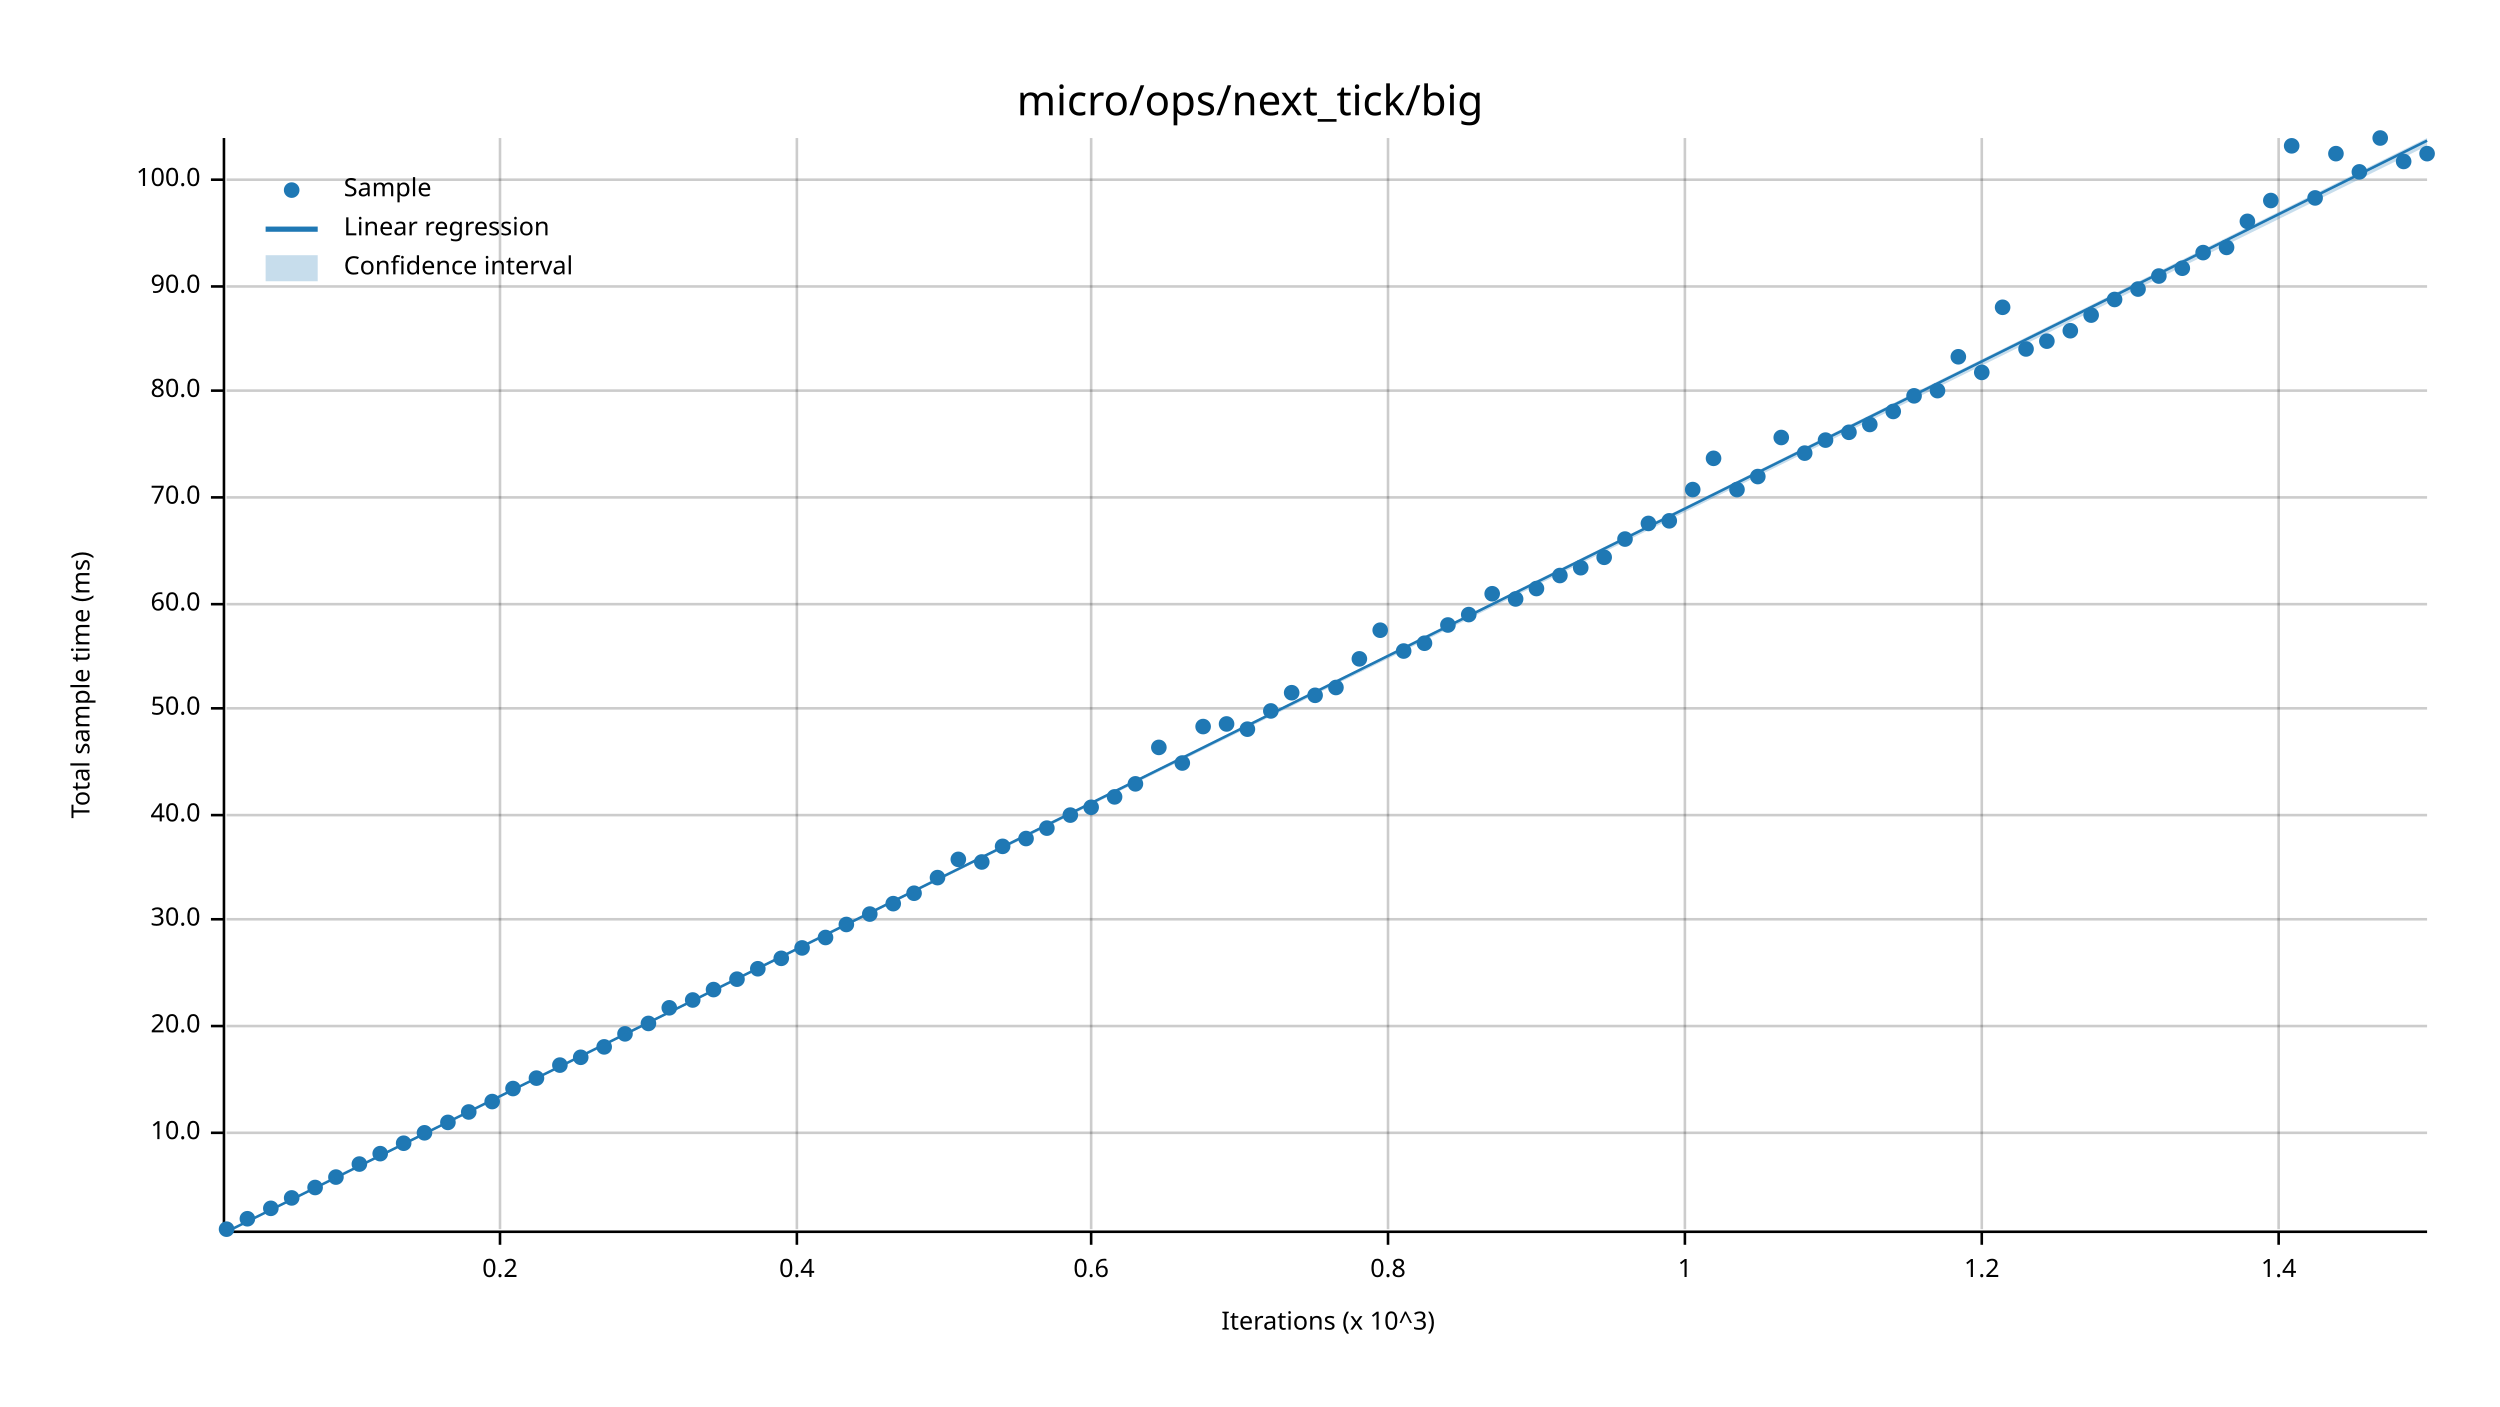
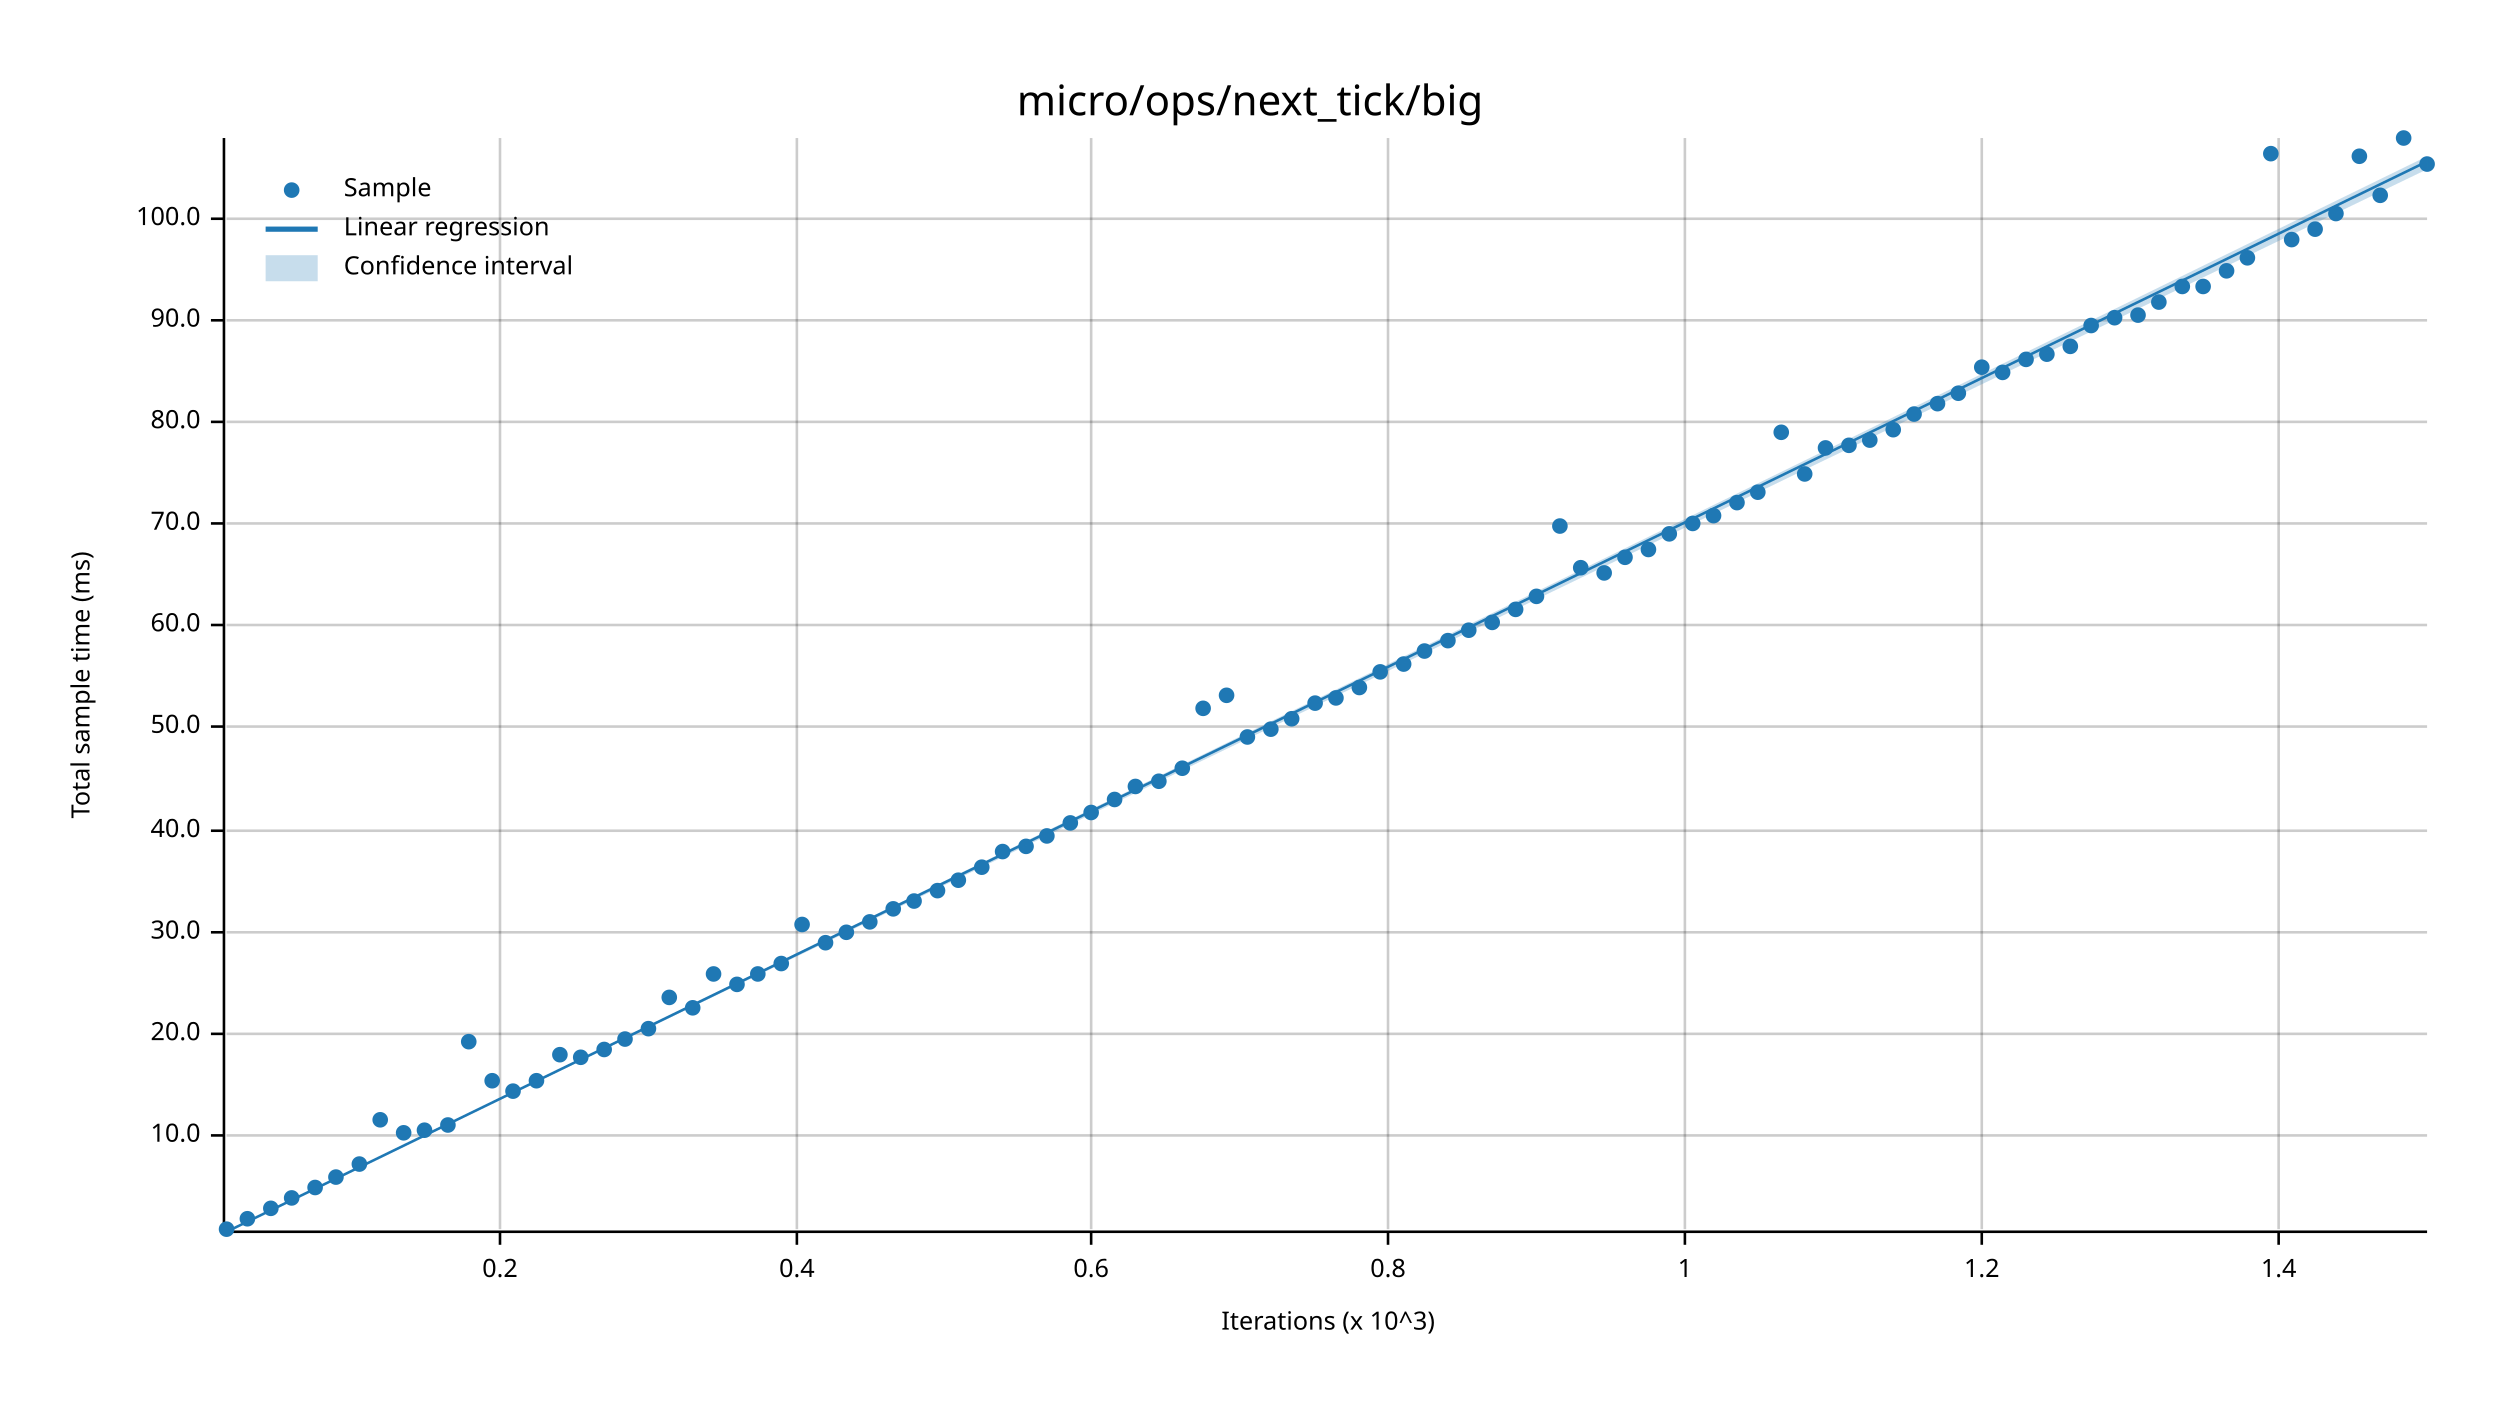
<svg xmlns="http://www.w3.org/2000/svg" width="960" height="540" viewBox="0 0 960 540">
  <text x="480" y="32" dy="0.76em" text-anchor="middle" font-family="sans-serif" font-size="16.129" opacity="1" fill="#000000">
micro/ops/next_tick/big
</text>
  <text x="27" y="263" dy="0.76em" text-anchor="middle" font-family="sans-serif" font-size="9.677" opacity="1" fill="#000000" transform="rotate(270, 27, 263)">
Total sample time (ms)
</text>
  <text x="510" y="513" dy="-0.5ex" text-anchor="middle" font-family="sans-serif" font-size="9.677" opacity="1" fill="#000000">
Iterations (x 10^3)
</text>
  <line opacity="0.2" stroke="#000000" stroke-width="1" x1="192" y1="472" x2="192" y2="53" />
  <line opacity="0.2" stroke="#000000" stroke-width="1" x1="306" y1="472" x2="306" y2="53" />
  <line opacity="0.2" stroke="#000000" stroke-width="1" x1="419" y1="472" x2="419" y2="53" />
  <line opacity="0.2" stroke="#000000" stroke-width="1" x1="533" y1="472" x2="533" y2="53" />
  <line opacity="0.2" stroke="#000000" stroke-width="1" x1="647" y1="472" x2="647" y2="53" />
  <line opacity="0.2" stroke="#000000" stroke-width="1" x1="761" y1="472" x2="761" y2="53" />
  <line opacity="0.2" stroke="#000000" stroke-width="1" x1="875" y1="472" x2="875" y2="53" />
-   <line opacity="0.2" stroke="#000000" stroke-width="1" x1="87" y1="435" x2="932" y2="435" />
-   <line opacity="0.2" stroke="#000000" stroke-width="1" x1="87" y1="394" x2="932" y2="394" />
-   <line opacity="0.2" stroke="#000000" stroke-width="1" x1="87" y1="353" x2="932" y2="353" />
-   <line opacity="0.2" stroke="#000000" stroke-width="1" x1="87" y1="313" x2="932" y2="313" />
-   <line opacity="0.2" stroke="#000000" stroke-width="1" x1="87" y1="272" x2="932" y2="272" />
-   <line opacity="0.2" stroke="#000000" stroke-width="1" x1="87" y1="232" x2="932" y2="232" />
-   <line opacity="0.2" stroke="#000000" stroke-width="1" x1="87" y1="191" x2="932" y2="191" />
-   <line opacity="0.2" stroke="#000000" stroke-width="1" x1="87" y1="150" x2="932" y2="150" />
-   <line opacity="0.2" stroke="#000000" stroke-width="1" x1="87" y1="110" x2="932" y2="110" />
-   <line opacity="0.2" stroke="#000000" stroke-width="1" x1="87" y1="69" x2="932" y2="69" />
+   <line opacity="0.2" stroke="#000000" stroke-width="1" x1="87" y1="436" x2="932" y2="436" />
+   <line opacity="0.2" stroke="#000000" stroke-width="1" x1="87" y1="397" x2="932" y2="397" />
+   <line opacity="0.2" stroke="#000000" stroke-width="1" x1="87" y1="358" x2="932" y2="358" />
+   <line opacity="0.2" stroke="#000000" stroke-width="1" x1="87" y1="319" x2="932" y2="319" />
+   <line opacity="0.2" stroke="#000000" stroke-width="1" x1="87" y1="279" x2="932" y2="279" />
+   <line opacity="0.2" stroke="#000000" stroke-width="1" x1="87" y1="240" x2="932" y2="240" />
+   <line opacity="0.2" stroke="#000000" stroke-width="1" x1="87" y1="201" x2="932" y2="201" />
+   <line opacity="0.2" stroke="#000000" stroke-width="1" x1="87" y1="162" x2="932" y2="162" />
+   <line opacity="0.2" stroke="#000000" stroke-width="1" x1="87" y1="123" x2="932" y2="123" />
+   <line opacity="0.2" stroke="#000000" stroke-width="1" x1="87" y1="84" x2="932" y2="84" />
  <polyline fill="none" opacity="1" stroke="#000000" stroke-width="1" points="86,53 86,472 " />
-   <text x="77" y="435" dy="0.5ex" text-anchor="end" font-family="sans-serif" font-size="9.677" opacity="1" fill="#000000">
+   <text x="77" y="436" dy="0.5ex" text-anchor="end" font-family="sans-serif" font-size="9.677" opacity="1" fill="#000000">
10.0
</text>
-   <polyline fill="none" opacity="1" stroke="#000000" stroke-width="1" points="81,435 86,435 " />
-   <text x="77" y="394" dy="0.5ex" text-anchor="end" font-family="sans-serif" font-size="9.677" opacity="1" fill="#000000">
+   <polyline fill="none" opacity="1" stroke="#000000" stroke-width="1" points="81,436 86,436 " />
+   <text x="77" y="397" dy="0.5ex" text-anchor="end" font-family="sans-serif" font-size="9.677" opacity="1" fill="#000000">
20.0
</text>
-   <polyline fill="none" opacity="1" stroke="#000000" stroke-width="1" points="81,394 86,394 " />
-   <text x="77" y="353" dy="0.5ex" text-anchor="end" font-family="sans-serif" font-size="9.677" opacity="1" fill="#000000">
+   <polyline fill="none" opacity="1" stroke="#000000" stroke-width="1" points="81,397 86,397 " />
+   <text x="77" y="358" dy="0.5ex" text-anchor="end" font-family="sans-serif" font-size="9.677" opacity="1" fill="#000000">
30.0
</text>
-   <polyline fill="none" opacity="1" stroke="#000000" stroke-width="1" points="81,353 86,353 " />
-   <text x="77" y="313" dy="0.5ex" text-anchor="end" font-family="sans-serif" font-size="9.677" opacity="1" fill="#000000">
+   <polyline fill="none" opacity="1" stroke="#000000" stroke-width="1" points="81,358 86,358 " />
+   <text x="77" y="319" dy="0.5ex" text-anchor="end" font-family="sans-serif" font-size="9.677" opacity="1" fill="#000000">
40.0
</text>
-   <polyline fill="none" opacity="1" stroke="#000000" stroke-width="1" points="81,313 86,313 " />
-   <text x="77" y="272" dy="0.5ex" text-anchor="end" font-family="sans-serif" font-size="9.677" opacity="1" fill="#000000">
+   <polyline fill="none" opacity="1" stroke="#000000" stroke-width="1" points="81,319 86,319 " />
+   <text x="77" y="279" dy="0.5ex" text-anchor="end" font-family="sans-serif" font-size="9.677" opacity="1" fill="#000000">
50.0
</text>
-   <polyline fill="none" opacity="1" stroke="#000000" stroke-width="1" points="81,272 86,272 " />
-   <text x="77" y="232" dy="0.5ex" text-anchor="end" font-family="sans-serif" font-size="9.677" opacity="1" fill="#000000">
+   <polyline fill="none" opacity="1" stroke="#000000" stroke-width="1" points="81,279 86,279 " />
+   <text x="77" y="240" dy="0.5ex" text-anchor="end" font-family="sans-serif" font-size="9.677" opacity="1" fill="#000000">
60.0
</text>
-   <polyline fill="none" opacity="1" stroke="#000000" stroke-width="1" points="81,232 86,232 " />
-   <text x="77" y="191" dy="0.5ex" text-anchor="end" font-family="sans-serif" font-size="9.677" opacity="1" fill="#000000">
+   <polyline fill="none" opacity="1" stroke="#000000" stroke-width="1" points="81,240 86,240 " />
+   <text x="77" y="201" dy="0.5ex" text-anchor="end" font-family="sans-serif" font-size="9.677" opacity="1" fill="#000000">
70.0
</text>
-   <polyline fill="none" opacity="1" stroke="#000000" stroke-width="1" points="81,191 86,191 " />
-   <text x="77" y="150" dy="0.5ex" text-anchor="end" font-family="sans-serif" font-size="9.677" opacity="1" fill="#000000">
+   <polyline fill="none" opacity="1" stroke="#000000" stroke-width="1" points="81,201 86,201 " />
+   <text x="77" y="162" dy="0.5ex" text-anchor="end" font-family="sans-serif" font-size="9.677" opacity="1" fill="#000000">
80.0
</text>
-   <polyline fill="none" opacity="1" stroke="#000000" stroke-width="1" points="81,150 86,150 " />
-   <text x="77" y="110" dy="0.5ex" text-anchor="end" font-family="sans-serif" font-size="9.677" opacity="1" fill="#000000">
+   <polyline fill="none" opacity="1" stroke="#000000" stroke-width="1" points="81,162 86,162 " />
+   <text x="77" y="123" dy="0.5ex" text-anchor="end" font-family="sans-serif" font-size="9.677" opacity="1" fill="#000000">
90.0
</text>
-   <polyline fill="none" opacity="1" stroke="#000000" stroke-width="1" points="81,110 86,110 " />
-   <text x="77" y="69" dy="0.5ex" text-anchor="end" font-family="sans-serif" font-size="9.677" opacity="1" fill="#000000">
+   <polyline fill="none" opacity="1" stroke="#000000" stroke-width="1" points="81,123 86,123 " />
+   <text x="77" y="84" dy="0.5ex" text-anchor="end" font-family="sans-serif" font-size="9.677" opacity="1" fill="#000000">
100.0
</text>
-   <polyline fill="none" opacity="1" stroke="#000000" stroke-width="1" points="81,69 86,69 " />
+   <polyline fill="none" opacity="1" stroke="#000000" stroke-width="1" points="81,84 86,84 " />
  <polyline fill="none" opacity="1" stroke="#000000" stroke-width="1" points="87,473 932,473 " />
  <text x="192" y="483" dy="0.76em" text-anchor="middle" font-family="sans-serif" font-size="9.677" opacity="1" fill="#000000">
0.2
</text>
  <polyline fill="none" opacity="1" stroke="#000000" stroke-width="1" points="192,473 192,478 " />
  <text x="306" y="483" dy="0.76em" text-anchor="middle" font-family="sans-serif" font-size="9.677" opacity="1" fill="#000000">
0.4
</text>
  <polyline fill="none" opacity="1" stroke="#000000" stroke-width="1" points="306,473 306,478 " />
  <text x="419" y="483" dy="0.76em" text-anchor="middle" font-family="sans-serif" font-size="9.677" opacity="1" fill="#000000">
0.6
</text>
  <polyline fill="none" opacity="1" stroke="#000000" stroke-width="1" points="419,473 419,478 " />
  <text x="533" y="483" dy="0.76em" text-anchor="middle" font-family="sans-serif" font-size="9.677" opacity="1" fill="#000000">
0.8
</text>
  <polyline fill="none" opacity="1" stroke="#000000" stroke-width="1" points="533,473 533,478 " />
  <text x="647" y="483" dy="0.76em" text-anchor="middle" font-family="sans-serif" font-size="9.677" opacity="1" fill="#000000">
1
</text>
  <polyline fill="none" opacity="1" stroke="#000000" stroke-width="1" points="647,473 647,478 " />
  <text x="761" y="483" dy="0.76em" text-anchor="middle" font-family="sans-serif" font-size="9.677" opacity="1" fill="#000000">
1.2
</text>
  <polyline fill="none" opacity="1" stroke="#000000" stroke-width="1" points="761,473 761,478 " />
  <text x="875" y="483" dy="0.76em" text-anchor="middle" font-family="sans-serif" font-size="9.677" opacity="1" fill="#000000">
1.4
</text>
  <polyline fill="none" opacity="1" stroke="#000000" stroke-width="1" points="875,473 875,478 " />
  <circle cx="87" cy="472" r="3" opacity="1" fill="#1F78B4" stroke="none" stroke-width="1" />
  <circle cx="95" cy="468" r="3" opacity="1" fill="#1F78B4" stroke="none" stroke-width="1" />
  <circle cx="104" cy="464" r="3" opacity="1" fill="#1F78B4" stroke="none" stroke-width="1" />
  <circle cx="112" cy="460" r="3" opacity="1" fill="#1F78B4" stroke="none" stroke-width="1" />
  <circle cx="121" cy="456" r="3" opacity="1" fill="#1F78B4" stroke="none" stroke-width="1" />
  <circle cx="129" cy="452" r="3" opacity="1" fill="#1F78B4" stroke="none" stroke-width="1" />
  <circle cx="138" cy="447" r="3" opacity="1" fill="#1F78B4" stroke="none" stroke-width="1" />
-   <circle cx="146" cy="443" r="3" opacity="1" fill="#1F78B4" stroke="none" stroke-width="1" />
-   <circle cx="155" cy="439" r="3" opacity="1" fill="#1F78B4" stroke="none" stroke-width="1" />
-   <circle cx="163" cy="435" r="3" opacity="1" fill="#1F78B4" stroke="none" stroke-width="1" />
-   <circle cx="172" cy="431" r="3" opacity="1" fill="#1F78B4" stroke="none" stroke-width="1" />
-   <circle cx="180" cy="427" r="3" opacity="1" fill="#1F78B4" stroke="none" stroke-width="1" />
-   <circle cx="189" cy="423" r="3" opacity="1" fill="#1F78B4" stroke="none" stroke-width="1" />
-   <circle cx="197" cy="418" r="3" opacity="1" fill="#1F78B4" stroke="none" stroke-width="1" />
-   <circle cx="206" cy="414" r="3" opacity="1" fill="#1F78B4" stroke="none" stroke-width="1" />
-   <circle cx="215" cy="409" r="3" opacity="1" fill="#1F78B4" stroke="none" stroke-width="1" />
+   <circle cx="146" cy="430" r="3" opacity="1" fill="#1F78B4" stroke="none" stroke-width="1" />
+   <circle cx="155" cy="435" r="3" opacity="1" fill="#1F78B4" stroke="none" stroke-width="1" />
+   <circle cx="163" cy="434" r="3" opacity="1" fill="#1F78B4" stroke="none" stroke-width="1" />
+   <circle cx="172" cy="432" r="3" opacity="1" fill="#1F78B4" stroke="none" stroke-width="1" />
+   <circle cx="180" cy="400" r="3" opacity="1" fill="#1F78B4" stroke="none" stroke-width="1" />
+   <circle cx="189" cy="415" r="3" opacity="1" fill="#1F78B4" stroke="none" stroke-width="1" />
+   <circle cx="197" cy="419" r="3" opacity="1" fill="#1F78B4" stroke="none" stroke-width="1" />
+   <circle cx="206" cy="415" r="3" opacity="1" fill="#1F78B4" stroke="none" stroke-width="1" />
+   <circle cx="215" cy="405" r="3" opacity="1" fill="#1F78B4" stroke="none" stroke-width="1" />
  <circle cx="223" cy="406" r="3" opacity="1" fill="#1F78B4" stroke="none" stroke-width="1" />
-   <circle cx="232" cy="402" r="3" opacity="1" fill="#1F78B4" stroke="none" stroke-width="1" />
-   <circle cx="240" cy="397" r="3" opacity="1" fill="#1F78B4" stroke="none" stroke-width="1" />
-   <circle cx="249" cy="393" r="3" opacity="1" fill="#1F78B4" stroke="none" stroke-width="1" />
-   <circle cx="257" cy="387" r="3" opacity="1" fill="#1F78B4" stroke="none" stroke-width="1" />
-   <circle cx="266" cy="384" r="3" opacity="1" fill="#1F78B4" stroke="none" stroke-width="1" />
-   <circle cx="274" cy="380" r="3" opacity="1" fill="#1F78B4" stroke="none" stroke-width="1" />
-   <circle cx="283" cy="376" r="3" opacity="1" fill="#1F78B4" stroke="none" stroke-width="1" />
-   <circle cx="291" cy="372" r="3" opacity="1" fill="#1F78B4" stroke="none" stroke-width="1" />
-   <circle cx="300" cy="368" r="3" opacity="1" fill="#1F78B4" stroke="none" stroke-width="1" />
-   <circle cx="308" cy="364" r="3" opacity="1" fill="#1F78B4" stroke="none" stroke-width="1" />
-   <circle cx="317" cy="360" r="3" opacity="1" fill="#1F78B4" stroke="none" stroke-width="1" />
-   <circle cx="325" cy="355" r="3" opacity="1" fill="#1F78B4" stroke="none" stroke-width="1" />
-   <circle cx="334" cy="351" r="3" opacity="1" fill="#1F78B4" stroke="none" stroke-width="1" />
-   <circle cx="343" cy="347" r="3" opacity="1" fill="#1F78B4" stroke="none" stroke-width="1" />
-   <circle cx="351" cy="343" r="3" opacity="1" fill="#1F78B4" stroke="none" stroke-width="1" />
-   <circle cx="360" cy="337" r="3" opacity="1" fill="#1F78B4" stroke="none" stroke-width="1" />
-   <circle cx="368" cy="330" r="3" opacity="1" fill="#1F78B4" stroke="none" stroke-width="1" />
-   <circle cx="377" cy="331" r="3" opacity="1" fill="#1F78B4" stroke="none" stroke-width="1" />
-   <circle cx="385" cy="325" r="3" opacity="1" fill="#1F78B4" stroke="none" stroke-width="1" />
-   <circle cx="394" cy="322" r="3" opacity="1" fill="#1F78B4" stroke="none" stroke-width="1" />
-   <circle cx="402" cy="318" r="3" opacity="1" fill="#1F78B4" stroke="none" stroke-width="1" />
-   <circle cx="411" cy="313" r="3" opacity="1" fill="#1F78B4" stroke="none" stroke-width="1" />
-   <circle cx="419" cy="310" r="3" opacity="1" fill="#1F78B4" stroke="none" stroke-width="1" />
-   <circle cx="428" cy="306" r="3" opacity="1" fill="#1F78B4" stroke="none" stroke-width="1" />
-   <circle cx="436" cy="301" r="3" opacity="1" fill="#1F78B4" stroke="none" stroke-width="1" />
-   <circle cx="445" cy="287" r="3" opacity="1" fill="#1F78B4" stroke="none" stroke-width="1" />
-   <circle cx="454" cy="293" r="3" opacity="1" fill="#1F78B4" stroke="none" stroke-width="1" />
-   <circle cx="462" cy="279" r="3" opacity="1" fill="#1F78B4" stroke="none" stroke-width="1" />
-   <circle cx="471" cy="278" r="3" opacity="1" fill="#1F78B4" stroke="none" stroke-width="1" />
-   <circle cx="479" cy="280" r="3" opacity="1" fill="#1F78B4" stroke="none" stroke-width="1" />
-   <circle cx="488" cy="273" r="3" opacity="1" fill="#1F78B4" stroke="none" stroke-width="1" />
-   <circle cx="496" cy="266" r="3" opacity="1" fill="#1F78B4" stroke="none" stroke-width="1" />
-   <circle cx="505" cy="267" r="3" opacity="1" fill="#1F78B4" stroke="none" stroke-width="1" />
-   <circle cx="513" cy="264" r="3" opacity="1" fill="#1F78B4" stroke="none" stroke-width="1" />
-   <circle cx="522" cy="253" r="3" opacity="1" fill="#1F78B4" stroke="none" stroke-width="1" />
-   <circle cx="530" cy="242" r="3" opacity="1" fill="#1F78B4" stroke="none" stroke-width="1" />
-   <circle cx="539" cy="250" r="3" opacity="1" fill="#1F78B4" stroke="none" stroke-width="1" />
-   <circle cx="547" cy="247" r="3" opacity="1" fill="#1F78B4" stroke="none" stroke-width="1" />
-   <circle cx="556" cy="240" r="3" opacity="1" fill="#1F78B4" stroke="none" stroke-width="1" />
-   <circle cx="564" cy="236" r="3" opacity="1" fill="#1F78B4" stroke="none" stroke-width="1" />
-   <circle cx="573" cy="228" r="3" opacity="1" fill="#1F78B4" stroke="none" stroke-width="1" />
-   <circle cx="582" cy="230" r="3" opacity="1" fill="#1F78B4" stroke="none" stroke-width="1" />
-   <circle cx="590" cy="226" r="3" opacity="1" fill="#1F78B4" stroke="none" stroke-width="1" />
-   <circle cx="599" cy="221" r="3" opacity="1" fill="#1F78B4" stroke="none" stroke-width="1" />
+   <circle cx="232" cy="403" r="3" opacity="1" fill="#1F78B4" stroke="none" stroke-width="1" />
+   <circle cx="240" cy="399" r="3" opacity="1" fill="#1F78B4" stroke="none" stroke-width="1" />
+   <circle cx="249" cy="395" r="3" opacity="1" fill="#1F78B4" stroke="none" stroke-width="1" />
+   <circle cx="257" cy="383" r="3" opacity="1" fill="#1F78B4" stroke="none" stroke-width="1" />
+   <circle cx="266" cy="387" r="3" opacity="1" fill="#1F78B4" stroke="none" stroke-width="1" />
+   <circle cx="274" cy="374" r="3" opacity="1" fill="#1F78B4" stroke="none" stroke-width="1" />
+   <circle cx="283" cy="378" r="3" opacity="1" fill="#1F78B4" stroke="none" stroke-width="1" />
+   <circle cx="291" cy="374" r="3" opacity="1" fill="#1F78B4" stroke="none" stroke-width="1" />
+   <circle cx="300" cy="370" r="3" opacity="1" fill="#1F78B4" stroke="none" stroke-width="1" />
+   <circle cx="308" cy="355" r="3" opacity="1" fill="#1F78B4" stroke="none" stroke-width="1" />
+   <circle cx="317" cy="362" r="3" opacity="1" fill="#1F78B4" stroke="none" stroke-width="1" />
+   <circle cx="325" cy="358" r="3" opacity="1" fill="#1F78B4" stroke="none" stroke-width="1" />
+   <circle cx="334" cy="354" r="3" opacity="1" fill="#1F78B4" stroke="none" stroke-width="1" />
+   <circle cx="343" cy="349" r="3" opacity="1" fill="#1F78B4" stroke="none" stroke-width="1" />
+   <circle cx="351" cy="346" r="3" opacity="1" fill="#1F78B4" stroke="none" stroke-width="1" />
+   <circle cx="360" cy="342" r="3" opacity="1" fill="#1F78B4" stroke="none" stroke-width="1" />
+   <circle cx="368" cy="338" r="3" opacity="1" fill="#1F78B4" stroke="none" stroke-width="1" />
+   <circle cx="377" cy="333" r="3" opacity="1" fill="#1F78B4" stroke="none" stroke-width="1" />
+   <circle cx="385" cy="327" r="3" opacity="1" fill="#1F78B4" stroke="none" stroke-width="1" />
+   <circle cx="394" cy="325" r="3" opacity="1" fill="#1F78B4" stroke="none" stroke-width="1" />
+   <circle cx="402" cy="321" r="3" opacity="1" fill="#1F78B4" stroke="none" stroke-width="1" />
+   <circle cx="411" cy="316" r="3" opacity="1" fill="#1F78B4" stroke="none" stroke-width="1" />
+   <circle cx="419" cy="312" r="3" opacity="1" fill="#1F78B4" stroke="none" stroke-width="1" />
+   <circle cx="428" cy="307" r="3" opacity="1" fill="#1F78B4" stroke="none" stroke-width="1" />
+   <circle cx="436" cy="302" r="3" opacity="1" fill="#1F78B4" stroke="none" stroke-width="1" />
+   <circle cx="445" cy="300" r="3" opacity="1" fill="#1F78B4" stroke="none" stroke-width="1" />
+   <circle cx="454" cy="295" r="3" opacity="1" fill="#1F78B4" stroke="none" stroke-width="1" />
+   <circle cx="462" cy="272" r="3" opacity="1" fill="#1F78B4" stroke="none" stroke-width="1" />
+   <circle cx="471" cy="267" r="3" opacity="1" fill="#1F78B4" stroke="none" stroke-width="1" />
+   <circle cx="479" cy="283" r="3" opacity="1" fill="#1F78B4" stroke="none" stroke-width="1" />
+   <circle cx="488" cy="280" r="3" opacity="1" fill="#1F78B4" stroke="none" stroke-width="1" />
+   <circle cx="496" cy="276" r="3" opacity="1" fill="#1F78B4" stroke="none" stroke-width="1" />
+   <circle cx="505" cy="270" r="3" opacity="1" fill="#1F78B4" stroke="none" stroke-width="1" />
+   <circle cx="513" cy="268" r="3" opacity="1" fill="#1F78B4" stroke="none" stroke-width="1" />
+   <circle cx="522" cy="264" r="3" opacity="1" fill="#1F78B4" stroke="none" stroke-width="1" />
+   <circle cx="530" cy="258" r="3" opacity="1" fill="#1F78B4" stroke="none" stroke-width="1" />
+   <circle cx="539" cy="255" r="3" opacity="1" fill="#1F78B4" stroke="none" stroke-width="1" />
+   <circle cx="547" cy="250" r="3" opacity="1" fill="#1F78B4" stroke="none" stroke-width="1" />
+   <circle cx="556" cy="246" r="3" opacity="1" fill="#1F78B4" stroke="none" stroke-width="1" />
+   <circle cx="564" cy="242" r="3" opacity="1" fill="#1F78B4" stroke="none" stroke-width="1" />
+   <circle cx="573" cy="239" r="3" opacity="1" fill="#1F78B4" stroke="none" stroke-width="1" />
+   <circle cx="582" cy="234" r="3" opacity="1" fill="#1F78B4" stroke="none" stroke-width="1" />
+   <circle cx="590" cy="229" r="3" opacity="1" fill="#1F78B4" stroke="none" stroke-width="1" />
+   <circle cx="599" cy="202" r="3" opacity="1" fill="#1F78B4" stroke="none" stroke-width="1" />
  <circle cx="607" cy="218" r="3" opacity="1" fill="#1F78B4" stroke="none" stroke-width="1" />
-   <circle cx="616" cy="214" r="3" opacity="1" fill="#1F78B4" stroke="none" stroke-width="1" />
-   <circle cx="624" cy="207" r="3" opacity="1" fill="#1F78B4" stroke="none" stroke-width="1" />
-   <circle cx="633" cy="201" r="3" opacity="1" fill="#1F78B4" stroke="none" stroke-width="1" />
-   <circle cx="641" cy="200" r="3" opacity="1" fill="#1F78B4" stroke="none" stroke-width="1" />
-   <circle cx="650" cy="188" r="3" opacity="1" fill="#1F78B4" stroke="none" stroke-width="1" />
-   <circle cx="658" cy="176" r="3" opacity="1" fill="#1F78B4" stroke="none" stroke-width="1" />
-   <circle cx="667" cy="188" r="3" opacity="1" fill="#1F78B4" stroke="none" stroke-width="1" />
-   <circle cx="675" cy="183" r="3" opacity="1" fill="#1F78B4" stroke="none" stroke-width="1" />
-   <circle cx="684" cy="168" r="3" opacity="1" fill="#1F78B4" stroke="none" stroke-width="1" />
-   <circle cx="693" cy="174" r="3" opacity="1" fill="#1F78B4" stroke="none" stroke-width="1" />
-   <circle cx="701" cy="169" r="3" opacity="1" fill="#1F78B4" stroke="none" stroke-width="1" />
-   <circle cx="710" cy="166" r="3" opacity="1" fill="#1F78B4" stroke="none" stroke-width="1" />
-   <circle cx="718" cy="163" r="3" opacity="1" fill="#1F78B4" stroke="none" stroke-width="1" />
-   <circle cx="727" cy="158" r="3" opacity="1" fill="#1F78B4" stroke="none" stroke-width="1" />
-   <circle cx="735" cy="152" r="3" opacity="1" fill="#1F78B4" stroke="none" stroke-width="1" />
-   <circle cx="744" cy="150" r="3" opacity="1" fill="#1F78B4" stroke="none" stroke-width="1" />
-   <circle cx="752" cy="137" r="3" opacity="1" fill="#1F78B4" stroke="none" stroke-width="1" />
-   <circle cx="761" cy="143" r="3" opacity="1" fill="#1F78B4" stroke="none" stroke-width="1" />
-   <circle cx="769" cy="118" r="3" opacity="1" fill="#1F78B4" stroke="none" stroke-width="1" />
-   <circle cx="778" cy="134" r="3" opacity="1" fill="#1F78B4" stroke="none" stroke-width="1" />
-   <circle cx="786" cy="131" r="3" opacity="1" fill="#1F78B4" stroke="none" stroke-width="1" />
-   <circle cx="795" cy="127" r="3" opacity="1" fill="#1F78B4" stroke="none" stroke-width="1" />
-   <circle cx="803" cy="121" r="3" opacity="1" fill="#1F78B4" stroke="none" stroke-width="1" />
-   <circle cx="812" cy="115" r="3" opacity="1" fill="#1F78B4" stroke="none" stroke-width="1" />
-   <circle cx="821" cy="111" r="3" opacity="1" fill="#1F78B4" stroke="none" stroke-width="1" />
-   <circle cx="829" cy="106" r="3" opacity="1" fill="#1F78B4" stroke="none" stroke-width="1" />
-   <circle cx="838" cy="103" r="3" opacity="1" fill="#1F78B4" stroke="none" stroke-width="1" />
-   <circle cx="846" cy="97" r="3" opacity="1" fill="#1F78B4" stroke="none" stroke-width="1" />
-   <circle cx="855" cy="95" r="3" opacity="1" fill="#1F78B4" stroke="none" stroke-width="1" />
-   <circle cx="863" cy="85" r="3" opacity="1" fill="#1F78B4" stroke="none" stroke-width="1" />
-   <circle cx="872" cy="77" r="3" opacity="1" fill="#1F78B4" stroke="none" stroke-width="1" />
-   <circle cx="880" cy="56" r="3" opacity="1" fill="#1F78B4" stroke="none" stroke-width="1" />
-   <circle cx="889" cy="76" r="3" opacity="1" fill="#1F78B4" stroke="none" stroke-width="1" />
-   <circle cx="897" cy="59" r="3" opacity="1" fill="#1F78B4" stroke="none" stroke-width="1" />
-   <circle cx="906" cy="66" r="3" opacity="1" fill="#1F78B4" stroke="none" stroke-width="1" />
-   <circle cx="914" cy="53" r="3" opacity="1" fill="#1F78B4" stroke="none" stroke-width="1" />
-   <circle cx="923" cy="62" r="3" opacity="1" fill="#1F78B4" stroke="none" stroke-width="1" />
-   <circle cx="932" cy="59" r="3" opacity="1" fill="#1F78B4" stroke="none" stroke-width="1" />
-   <polyline fill="none" opacity="1" stroke="#1F78B4" stroke-width="1" points="87,473 932,54 " />
-   <polygon opacity="0.25" fill="#1F78B4" points="87,473 932,56 932,53 " />
+   <circle cx="616" cy="220" r="3" opacity="1" fill="#1F78B4" stroke="none" stroke-width="1" />
+   <circle cx="624" cy="214" r="3" opacity="1" fill="#1F78B4" stroke="none" stroke-width="1" />
+   <circle cx="633" cy="211" r="3" opacity="1" fill="#1F78B4" stroke="none" stroke-width="1" />
+   <circle cx="641" cy="205" r="3" opacity="1" fill="#1F78B4" stroke="none" stroke-width="1" />
+   <circle cx="650" cy="201" r="3" opacity="1" fill="#1F78B4" stroke="none" stroke-width="1" />
+   <circle cx="658" cy="198" r="3" opacity="1" fill="#1F78B4" stroke="none" stroke-width="1" />
+   <circle cx="667" cy="193" r="3" opacity="1" fill="#1F78B4" stroke="none" stroke-width="1" />
+   <circle cx="675" cy="189" r="3" opacity="1" fill="#1F78B4" stroke="none" stroke-width="1" />
+   <circle cx="684" cy="166" r="3" opacity="1" fill="#1F78B4" stroke="none" stroke-width="1" />
+   <circle cx="693" cy="182" r="3" opacity="1" fill="#1F78B4" stroke="none" stroke-width="1" />
+   <circle cx="701" cy="172" r="3" opacity="1" fill="#1F78B4" stroke="none" stroke-width="1" />
+   <circle cx="710" cy="171" r="3" opacity="1" fill="#1F78B4" stroke="none" stroke-width="1" />
+   <circle cx="718" cy="169" r="3" opacity="1" fill="#1F78B4" stroke="none" stroke-width="1" />
+   <circle cx="727" cy="165" r="3" opacity="1" fill="#1F78B4" stroke="none" stroke-width="1" />
+   <circle cx="735" cy="159" r="3" opacity="1" fill="#1F78B4" stroke="none" stroke-width="1" />
+   <circle cx="744" cy="155" r="3" opacity="1" fill="#1F78B4" stroke="none" stroke-width="1" />
+   <circle cx="752" cy="151" r="3" opacity="1" fill="#1F78B4" stroke="none" stroke-width="1" />
+   <circle cx="761" cy="141" r="3" opacity="1" fill="#1F78B4" stroke="none" stroke-width="1" />
+   <circle cx="769" cy="143" r="3" opacity="1" fill="#1F78B4" stroke="none" stroke-width="1" />
+   <circle cx="778" cy="138" r="3" opacity="1" fill="#1F78B4" stroke="none" stroke-width="1" />
+   <circle cx="786" cy="136" r="3" opacity="1" fill="#1F78B4" stroke="none" stroke-width="1" />
+   <circle cx="795" cy="133" r="3" opacity="1" fill="#1F78B4" stroke="none" stroke-width="1" />
+   <circle cx="803" cy="125" r="3" opacity="1" fill="#1F78B4" stroke="none" stroke-width="1" />
+   <circle cx="812" cy="122" r="3" opacity="1" fill="#1F78B4" stroke="none" stroke-width="1" />
+   <circle cx="821" cy="121" r="3" opacity="1" fill="#1F78B4" stroke="none" stroke-width="1" />
+   <circle cx="829" cy="116" r="3" opacity="1" fill="#1F78B4" stroke="none" stroke-width="1" />
+   <circle cx="838" cy="110" r="3" opacity="1" fill="#1F78B4" stroke="none" stroke-width="1" />
+   <circle cx="846" cy="110" r="3" opacity="1" fill="#1F78B4" stroke="none" stroke-width="1" />
+   <circle cx="855" cy="104" r="3" opacity="1" fill="#1F78B4" stroke="none" stroke-width="1" />
+   <circle cx="863" cy="99" r="3" opacity="1" fill="#1F78B4" stroke="none" stroke-width="1" />
+   <circle cx="872" cy="59" r="3" opacity="1" fill="#1F78B4" stroke="none" stroke-width="1" />
+   <circle cx="880" cy="92" r="3" opacity="1" fill="#1F78B4" stroke="none" stroke-width="1" />
+   <circle cx="889" cy="88" r="3" opacity="1" fill="#1F78B4" stroke="none" stroke-width="1" />
+   <circle cx="897" cy="82" r="3" opacity="1" fill="#1F78B4" stroke="none" stroke-width="1" />
+   <circle cx="906" cy="60" r="3" opacity="1" fill="#1F78B4" stroke="none" stroke-width="1" />
+   <circle cx="914" cy="75" r="3" opacity="1" fill="#1F78B4" stroke="none" stroke-width="1" />
+   <circle cx="923" cy="53" r="3" opacity="1" fill="#1F78B4" stroke="none" stroke-width="1" />
+   <circle cx="932" cy="63" r="3" opacity="1" fill="#1F78B4" stroke="none" stroke-width="1" />
+   <polyline fill="none" opacity="1" stroke="#1F78B4" stroke-width="1" points="87,473 932,62 " />
+   <polygon opacity="0.25" fill="#1F78B4" points="87,473 932,65 932,60 " />
  <text x="132" y="68" dy="0.76em" text-anchor="start" font-family="sans-serif" font-size="9.677" opacity="1" fill="#000000">
Sample
</text>
  <text x="132" y="83" dy="0.76em" text-anchor="start" font-family="sans-serif" font-size="9.677" opacity="1" fill="#000000">
Linear regression
</text>
  <text x="132" y="98" dy="0.76em" text-anchor="start" font-family="sans-serif" font-size="9.677" opacity="1" fill="#000000">
Confidence interval
</text>
  <circle cx="112" cy="73" r="3" opacity="1" fill="#1F78B4" stroke="none" stroke-width="1" />
  <polyline fill="none" opacity="1" stroke="#1F78B4" stroke-width="2" points="102,88 122,88 " />
  <rect x="102" y="98" width="20" height="10" opacity="0.25" fill="#1F78B4" stroke="none" />
</svg>
